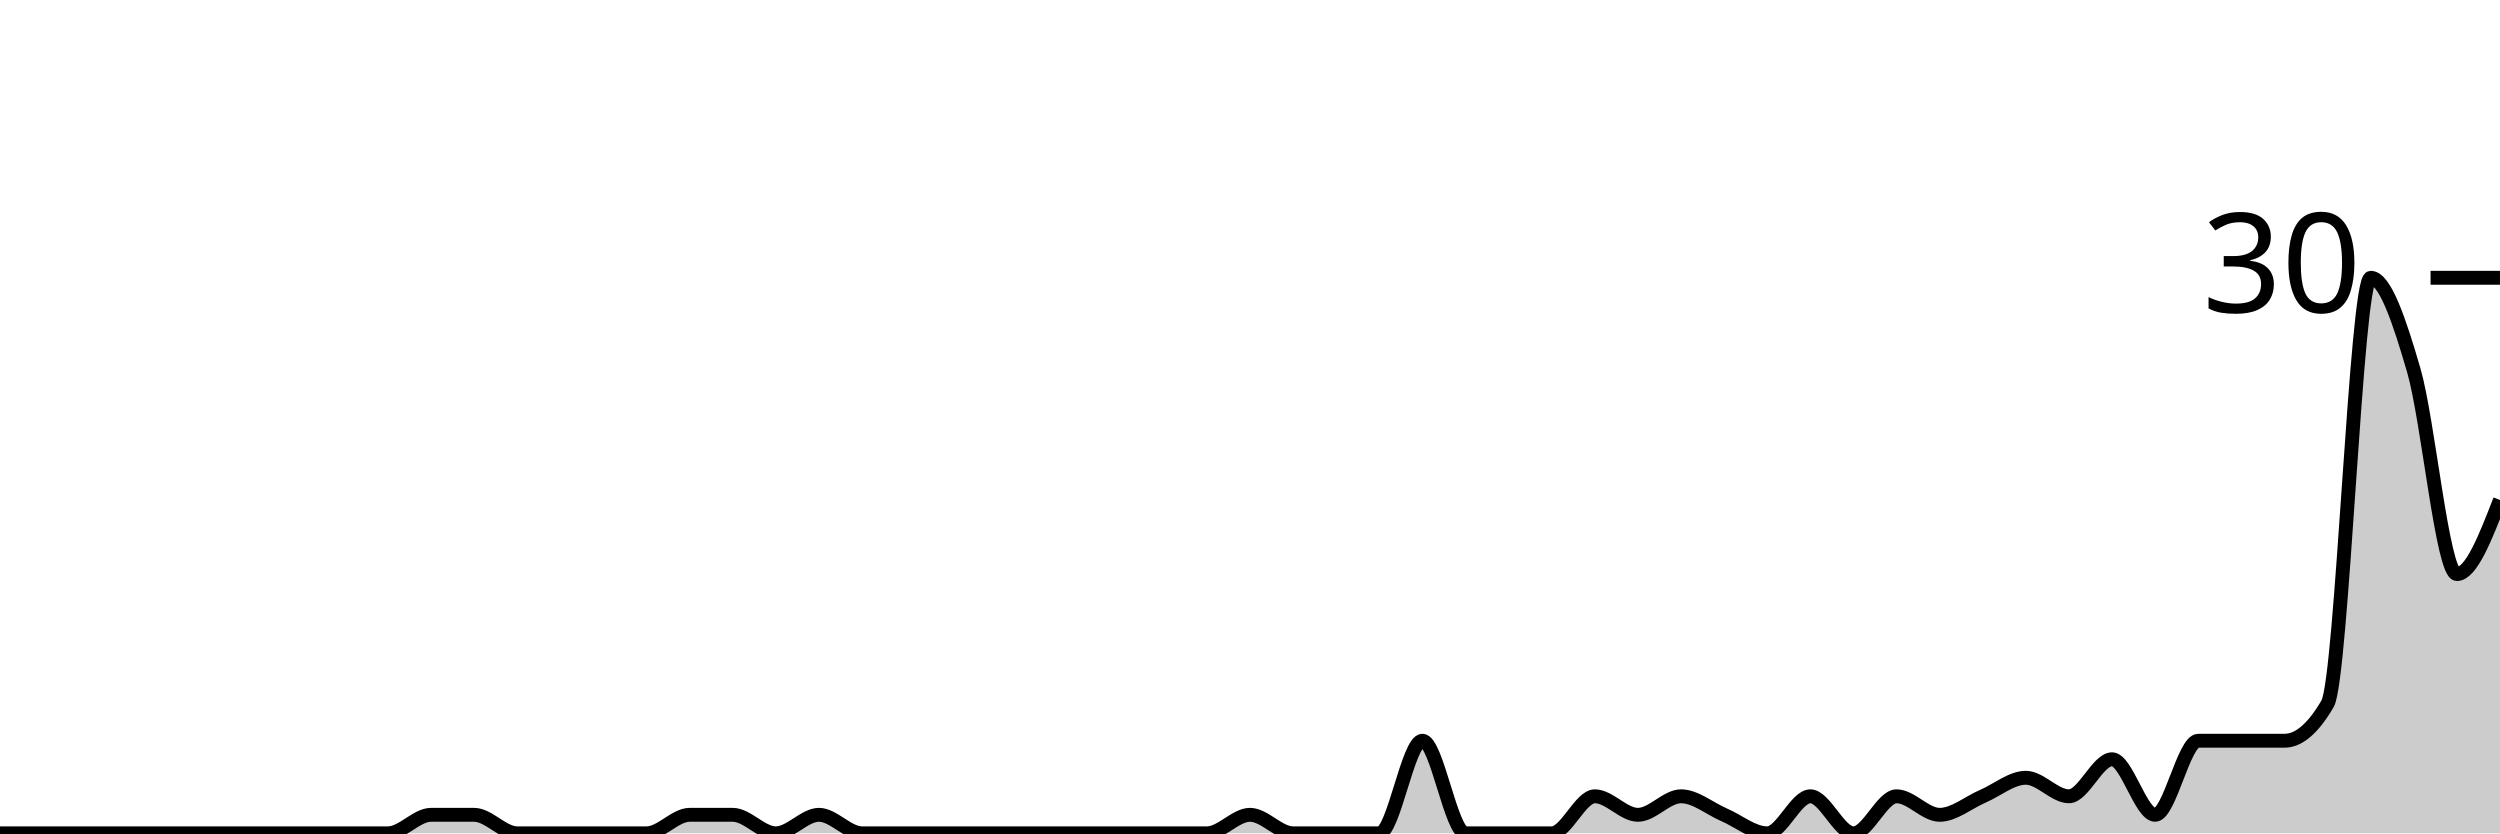
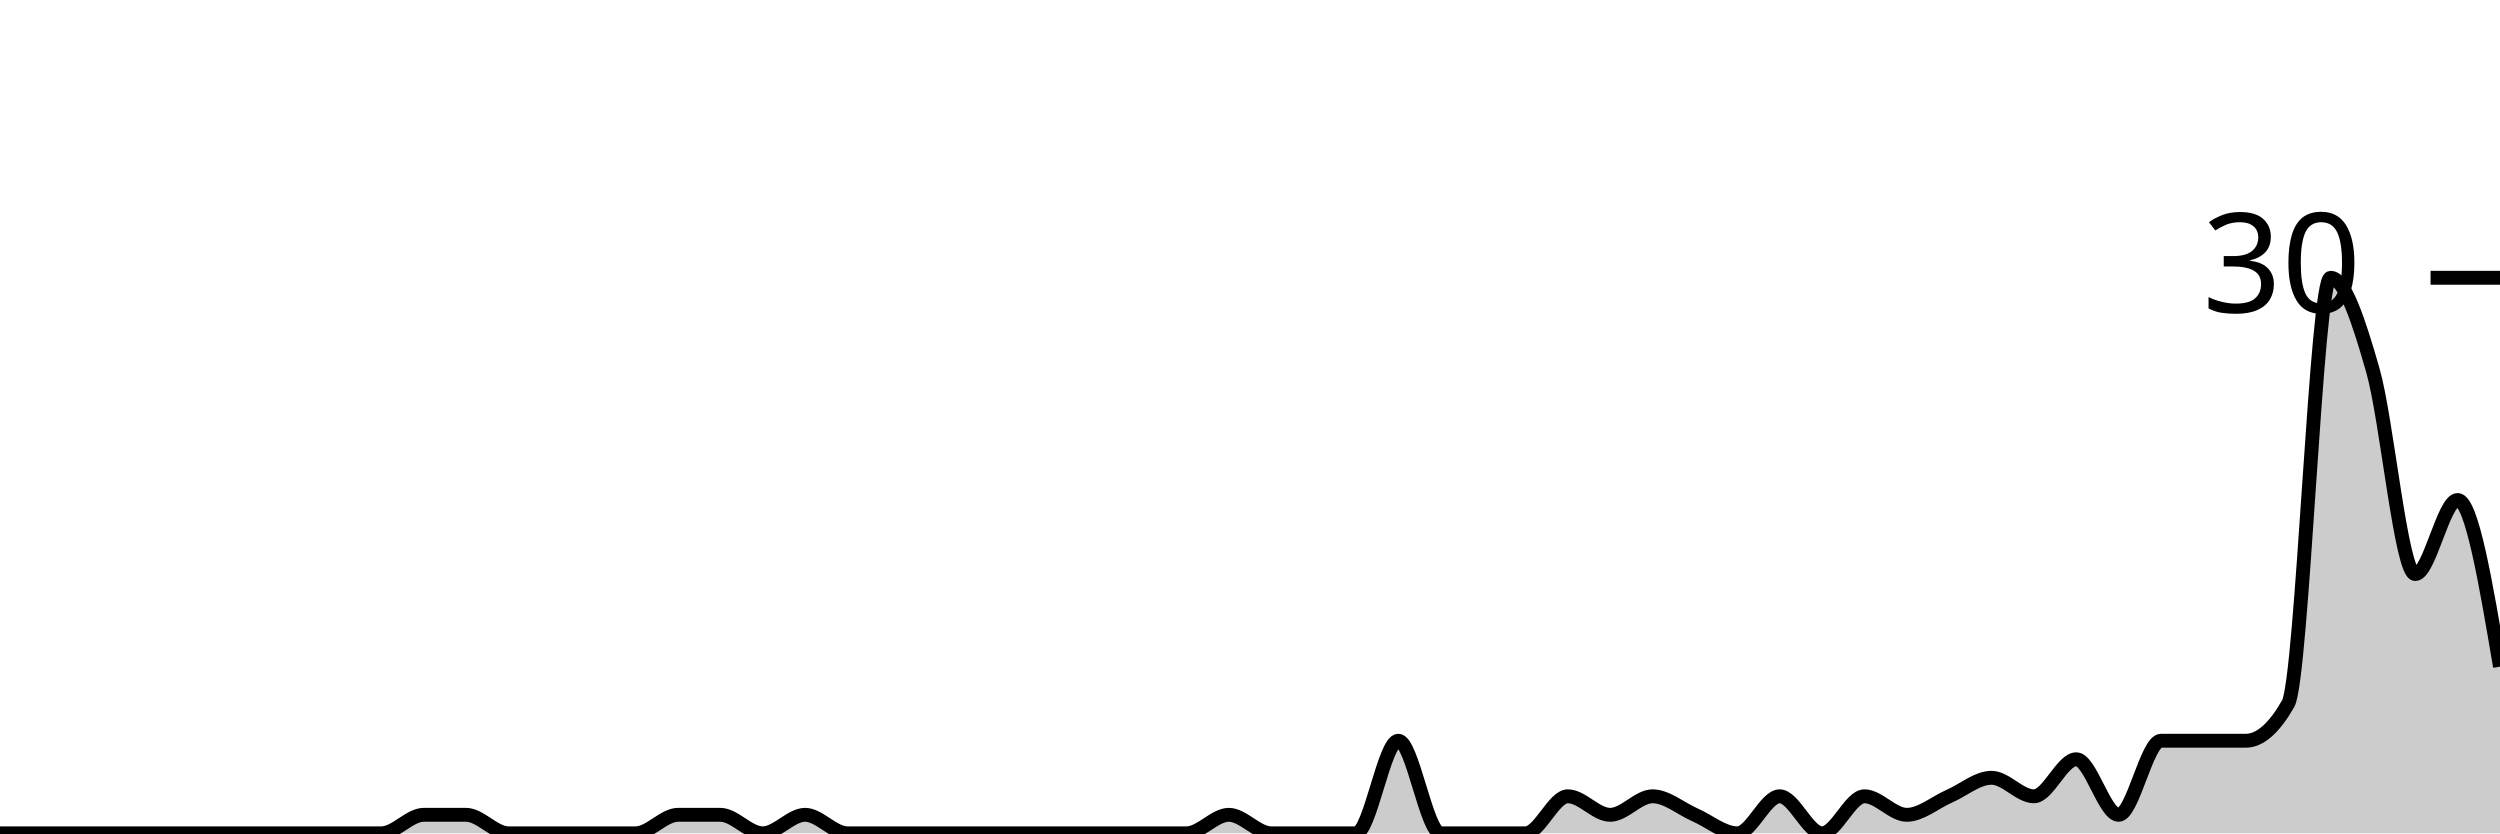
<svg xmlns="http://www.w3.org/2000/svg" viewBox="0 0 180 60">
  <g transform="translate(0,20)">
-     <path class="area" fill="rgba(0, 0, 0, 0.2)" d="M0,40C1.034,40,2.069,40,3.103,40C4.138,40,5.172,40,6.207,40C7.241,40,8.276,40,9.31,40C10.345,40,11.379,40,12.414,40C13.448,40,14.483,40,15.517,40C16.552,40,17.586,40,18.621,40C19.655,40,20.69,40,21.724,40C22.759,40,23.793,40,24.828,40C25.862,40,26.897,40,27.931,40C28.966,40,30,38.667,31.034,38.667C32.069,38.667,33.103,38.667,34.138,38.667C35.172,38.667,36.207,40,37.241,40C38.276,40,39.31,40,40.345,40C41.379,40,42.414,40,43.448,40C44.483,40,45.517,40,46.552,40C47.586,40,48.621,38.667,49.655,38.667C50.69,38.667,51.724,38.667,52.759,38.667C53.793,38.667,54.828,40,55.862,40C56.897,40,57.931,38.667,58.966,38.667C60,38.667,61.034,40,62.069,40C63.103,40,64.138,40,65.172,40C66.207,40,67.241,40,68.276,40C69.31,40,70.345,40,71.379,40C72.414,40,73.448,40,74.483,40C75.517,40,76.552,40,77.586,40C78.621,40,79.655,40,80.69,40C81.724,40,82.759,40,83.793,40C84.828,40,85.862,40,86.897,40C87.931,40,88.966,38.667,90,38.667C91.034,38.667,92.069,40,93.103,40C94.138,40,95.172,40,96.207,40C97.241,40,98.276,40,99.31,40C100.345,40,101.379,33.333,102.414,33.333C103.448,33.333,104.483,40,105.517,40C106.552,40,107.586,40,108.621,40C109.655,40,110.69,40,111.724,40C112.759,40,113.793,37.333,114.828,37.333C115.862,37.333,116.897,38.667,117.931,38.667C118.966,38.667,120,37.333,121.034,37.333C122.069,37.333,123.103,38.222,124.138,38.667C125.172,39.111,126.207,40,127.241,40C128.276,40,129.31,37.333,130.345,37.333C131.379,37.333,132.414,40,133.448,40C134.483,40,135.517,37.333,136.552,37.333C137.586,37.333,138.621,38.667,139.655,38.667C140.69,38.667,141.724,37.778,142.759,37.333C143.793,36.889,144.828,36,145.862,36C146.897,36,147.931,37.333,148.966,37.333C150,37.333,151.034,34.667,152.069,34.667C153.103,34.667,154.138,38.667,155.172,38.667C156.207,38.667,157.241,33.333,158.276,33.333C159.31,33.333,160.345,33.333,161.379,33.333C162.414,33.333,163.448,33.333,164.483,33.333C165.517,33.333,166.552,32.444,167.586,30.667C168.621,28.889,169.655,0,170.69,0C171.724,0,172.759,3.111,173.793,6.667C174.828,10.222,175.862,21.333,176.897,21.333C177.931,21.333,178.966,18.667,180,16L180,40C178.966,40,177.931,40,176.897,40C175.862,40,174.828,40,173.793,40C172.759,40,171.724,40,170.69,40C169.655,40,168.621,40,167.586,40C166.552,40,165.517,40,164.483,40C163.448,40,162.414,40,161.379,40C160.345,40,159.31,40,158.276,40C157.241,40,156.207,40,155.172,40C154.138,40,153.103,40,152.069,40C151.034,40,150,40,148.966,40C147.931,40,146.897,40,145.862,40C144.828,40,143.793,40,142.759,40C141.724,40,140.69,40,139.655,40C138.621,40,137.586,40,136.552,40C135.517,40,134.483,40,133.448,40C132.414,40,131.379,40,130.345,40C129.31,40,128.276,40,127.241,40C126.207,40,125.172,40,124.138,40C123.103,40,122.069,40,121.034,40C120,40,118.966,40,117.931,40C116.897,40,115.862,40,114.828,40C113.793,40,112.759,40,111.724,40C110.69,40,109.655,40,108.621,40C107.586,40,106.552,40,105.517,40C104.483,40,103.448,40,102.414,40C101.379,40,100.345,40,99.31,40C98.276,40,97.241,40,96.207,40C95.172,40,94.138,40,93.103,40C92.069,40,91.034,40,90,40C88.966,40,87.931,40,86.897,40C85.862,40,84.828,40,83.793,40C82.759,40,81.724,40,80.69,40C79.655,40,78.621,40,77.586,40C76.552,40,75.517,40,74.483,40C73.448,40,72.414,40,71.379,40C70.345,40,69.31,40,68.276,40C67.241,40,66.207,40,65.172,40C64.138,40,63.103,40,62.069,40C61.034,40,60,40,58.966,40C57.931,40,56.897,40,55.862,40C54.828,40,53.793,40,52.759,40C51.724,40,50.69,40,49.655,40C48.621,40,47.586,40,46.552,40C45.517,40,44.483,40,43.448,40C42.414,40,41.379,40,40.345,40C39.31,40,38.276,40,37.241,40C36.207,40,35.172,40,34.138,40C33.103,40,32.069,40,31.034,40C30,40,28.966,40,27.931,40C26.897,40,25.862,40,24.828,40C23.793,40,22.759,40,21.724,40C20.69,40,19.655,40,18.621,40C17.586,40,16.552,40,15.517,40C14.483,40,13.448,40,12.414,40C11.379,40,10.345,40,9.31,40C8.276,40,7.241,40,6.207,40C5.172,40,4.138,40,3.103,40C2.069,40,1.034,40,0,40Z" />
-     <path class="line" stroke="black" fill="none" d="M0,40C1.034,40,2.069,40,3.103,40C4.138,40,5.172,40,6.207,40C7.241,40,8.276,40,9.31,40C10.345,40,11.379,40,12.414,40C13.448,40,14.483,40,15.517,40C16.552,40,17.586,40,18.621,40C19.655,40,20.69,40,21.724,40C22.759,40,23.793,40,24.828,40C25.862,40,26.897,40,27.931,40C28.966,40,30,38.667,31.034,38.667C32.069,38.667,33.103,38.667,34.138,38.667C35.172,38.667,36.207,40,37.241,40C38.276,40,39.31,40,40.345,40C41.379,40,42.414,40,43.448,40C44.483,40,45.517,40,46.552,40C47.586,40,48.621,38.667,49.655,38.667C50.69,38.667,51.724,38.667,52.759,38.667C53.793,38.667,54.828,40,55.862,40C56.897,40,57.931,38.667,58.966,38.667C60,38.667,61.034,40,62.069,40C63.103,40,64.138,40,65.172,40C66.207,40,67.241,40,68.276,40C69.31,40,70.345,40,71.379,40C72.414,40,73.448,40,74.483,40C75.517,40,76.552,40,77.586,40C78.621,40,79.655,40,80.69,40C81.724,40,82.759,40,83.793,40C84.828,40,85.862,40,86.897,40C87.931,40,88.966,38.667,90,38.667C91.034,38.667,92.069,40,93.103,40C94.138,40,95.172,40,96.207,40C97.241,40,98.276,40,99.31,40C100.345,40,101.379,33.333,102.414,33.333C103.448,33.333,104.483,40,105.517,40C106.552,40,107.586,40,108.621,40C109.655,40,110.69,40,111.724,40C112.759,40,113.793,37.333,114.828,37.333C115.862,37.333,116.897,38.667,117.931,38.667C118.966,38.667,120,37.333,121.034,37.333C122.069,37.333,123.103,38.222,124.138,38.667C125.172,39.111,126.207,40,127.241,40C128.276,40,129.31,37.333,130.345,37.333C131.379,37.333,132.414,40,133.448,40C134.483,40,135.517,37.333,136.552,37.333C137.586,37.333,138.621,38.667,139.655,38.667C140.69,38.667,141.724,37.778,142.759,37.333C143.793,36.889,144.828,36,145.862,36C146.897,36,147.931,37.333,148.966,37.333C150,37.333,151.034,34.667,152.069,34.667C153.103,34.667,154.138,38.667,155.172,38.667C156.207,38.667,157.241,33.333,158.276,33.333C159.31,33.333,160.345,33.333,161.379,33.333C162.414,33.333,163.448,33.333,164.483,33.333C165.517,33.333,166.552,32.444,167.586,30.667C168.621,28.889,169.655,0,170.69,0C171.724,0,172.759,3.111,173.793,6.667C174.828,10.222,175.862,21.333,176.897,21.333C177.931,21.333,178.966,18.667,180,16" />
+     <path class="area" fill="rgba(0, 0, 0, 0.2)" d="M0,40C1.017,40,2.034,40,3.051,40C4.068,40,5.085,40,6.102,40C7.119,40,8.136,40,9.153,40C10.169,40,11.186,40,12.203,40C13.22,40,14.237,40,15.254,40C16.271,40,17.288,40,18.305,40C19.322,40,20.339,40,21.356,40C22.373,40,23.39,40,24.407,40C25.424,40,26.441,40,27.458,40C28.475,40,29.492,38.667,30.508,38.667C31.525,38.667,32.542,38.667,33.559,38.667C34.576,38.667,35.593,40,36.61,40C37.627,40,38.644,40,39.661,40C40.678,40,41.695,40,42.712,40C43.729,40,44.746,40,45.763,40C46.78,40,47.797,38.667,48.814,38.667C49.831,38.667,50.847,38.667,51.864,38.667C52.881,38.667,53.898,40,54.915,40C55.932,40,56.949,38.667,57.966,38.667C58.983,38.667,60,40,61.017,40C62.034,40,63.051,40,64.068,40C65.085,40,66.102,40,67.119,40C68.136,40,69.153,40,70.169,40C71.186,40,72.203,40,73.22,40C74.237,40,75.254,40,76.271,40C77.288,40,78.305,40,79.322,40C80.339,40,81.356,40,82.373,40C83.39,40,84.407,40,85.424,40C86.441,40,87.458,38.667,88.475,38.667C89.492,38.667,90.508,40,91.525,40C92.542,40,93.559,40,94.576,40C95.593,40,96.61,40,97.627,40C98.644,40,99.661,33.333,100.678,33.333C101.695,33.333,102.712,40,103.729,40C104.746,40,105.763,40,106.78,40C107.797,40,108.814,40,109.831,40C110.847,40,111.864,37.333,112.881,37.333C113.898,37.333,114.915,38.667,115.932,38.667C116.949,38.667,117.966,37.333,118.983,37.333C120,37.333,121.017,38.222,122.034,38.667C123.051,39.111,124.068,40,125.085,40C126.102,40,127.119,37.333,128.136,37.333C129.153,37.333,130.169,40,131.186,40C132.203,40,133.22,37.333,134.237,37.333C135.254,37.333,136.271,38.667,137.288,38.667C138.305,38.667,139.322,37.778,140.339,37.333C141.356,36.889,142.373,36,143.39,36C144.407,36,145.424,37.333,146.441,37.333C147.458,37.333,148.475,34.667,149.492,34.667C150.508,34.667,151.525,38.667,152.542,38.667C153.559,38.667,154.576,33.333,155.593,33.333C156.61,33.333,157.627,33.333,158.644,33.333C159.661,33.333,160.678,33.333,161.695,33.333C162.712,33.333,163.729,32.444,164.746,30.667C165.763,28.889,166.78,0,167.797,0C168.814,0,169.831,3.111,170.847,6.667C171.864,10.222,172.881,21.333,173.898,21.333C174.915,21.333,175.932,16,176.949,16C177.966,16,178.983,22,180,28L180,40C178.983,40,177.966,40,176.949,40C175.932,40,174.915,40,173.898,40C172.881,40,171.864,40,170.847,40C169.831,40,168.814,40,167.797,40C166.78,40,165.763,40,164.746,40C163.729,40,162.712,40,161.695,40C160.678,40,159.661,40,158.644,40C157.627,40,156.61,40,155.593,40C154.576,40,153.559,40,152.542,40C151.525,40,150.508,40,149.492,40C148.475,40,147.458,40,146.441,40C145.424,40,144.407,40,143.39,40C142.373,40,141.356,40,140.339,40C139.322,40,138.305,40,137.288,40C136.271,40,135.254,40,134.237,40C133.22,40,132.203,40,131.186,40C130.169,40,129.153,40,128.136,40C127.119,40,126.102,40,125.085,40C124.068,40,123.051,40,122.034,40C121.017,40,120,40,118.983,40C117.966,40,116.949,40,115.932,40C114.915,40,113.898,40,112.881,40C111.864,40,110.847,40,109.831,40C108.814,40,107.797,40,106.78,40C105.763,40,104.746,40,103.729,40C102.712,40,101.695,40,100.678,40C99.661,40,98.644,40,97.627,40C96.61,40,95.593,40,94.576,40C93.559,40,92.542,40,91.525,40C90.508,40,89.492,40,88.475,40C87.458,40,86.441,40,85.424,40C84.407,40,83.39,40,82.373,40C81.356,40,80.339,40,79.322,40C78.305,40,77.288,40,76.271,40C75.254,40,74.237,40,73.22,40C72.203,40,71.186,40,70.169,40C69.153,40,68.136,40,67.119,40C66.102,40,65.085,40,64.068,40C63.051,40,62.034,40,61.017,40C60,40,58.983,40,57.966,40C56.949,40,55.932,40,54.915,40C53.898,40,52.881,40,51.864,40C50.847,40,49.831,40,48.814,40C47.797,40,46.78,40,45.763,40C44.746,40,43.729,40,42.712,40C41.695,40,40.678,40,39.661,40C38.644,40,37.627,40,36.61,40C35.593,40,34.576,40,33.559,40C32.542,40,31.525,40,30.508,40C29.492,40,28.475,40,27.458,40C26.441,40,25.424,40,24.407,40C23.39,40,22.373,40,21.356,40C20.339,40,19.322,40,18.305,40C17.288,40,16.271,40,15.254,40C14.237,40,13.22,40,12.203,40C11.186,40,10.169,40,9.153,40C8.136,40,7.119,40,6.102,40C5.085,40,4.068,40,3.051,40C2.034,40,1.017,40,0,40Z" />
+     <path class="line" stroke="black" fill="none" d="M0,40C1.017,40,2.034,40,3.051,40C4.068,40,5.085,40,6.102,40C7.119,40,8.136,40,9.153,40C10.169,40,11.186,40,12.203,40C13.22,40,14.237,40,15.254,40C16.271,40,17.288,40,18.305,40C19.322,40,20.339,40,21.356,40C22.373,40,23.39,40,24.407,40C25.424,40,26.441,40,27.458,40C28.475,40,29.492,38.667,30.508,38.667C31.525,38.667,32.542,38.667,33.559,38.667C34.576,38.667,35.593,40,36.61,40C37.627,40,38.644,40,39.661,40C40.678,40,41.695,40,42.712,40C43.729,40,44.746,40,45.763,40C46.78,40,47.797,38.667,48.814,38.667C49.831,38.667,50.847,38.667,51.864,38.667C52.881,38.667,53.898,40,54.915,40C55.932,40,56.949,38.667,57.966,38.667C58.983,38.667,60,40,61.017,40C62.034,40,63.051,40,64.068,40C65.085,40,66.102,40,67.119,40C68.136,40,69.153,40,70.169,40C71.186,40,72.203,40,73.22,40C74.237,40,75.254,40,76.271,40C77.288,40,78.305,40,79.322,40C80.339,40,81.356,40,82.373,40C83.39,40,84.407,40,85.424,40C86.441,40,87.458,38.667,88.475,38.667C89.492,38.667,90.508,40,91.525,40C92.542,40,93.559,40,94.576,40C95.593,40,96.61,40,97.627,40C98.644,40,99.661,33.333,100.678,33.333C101.695,33.333,102.712,40,103.729,40C104.746,40,105.763,40,106.78,40C107.797,40,108.814,40,109.831,40C110.847,40,111.864,37.333,112.881,37.333C113.898,37.333,114.915,38.667,115.932,38.667C116.949,38.667,117.966,37.333,118.983,37.333C120,37.333,121.017,38.222,122.034,38.667C123.051,39.111,124.068,40,125.085,40C126.102,40,127.119,37.333,128.136,37.333C129.153,37.333,130.169,40,131.186,40C132.203,40,133.22,37.333,134.237,37.333C135.254,37.333,136.271,38.667,137.288,38.667C138.305,38.667,139.322,37.778,140.339,37.333C141.356,36.889,142.373,36,143.39,36C144.407,36,145.424,37.333,146.441,37.333C147.458,37.333,148.475,34.667,149.492,34.667C150.508,34.667,151.525,38.667,152.542,38.667C153.559,38.667,154.576,33.333,155.593,33.333C156.61,33.333,157.627,33.333,158.644,33.333C159.661,33.333,160.678,33.333,161.695,33.333C162.712,33.333,163.729,32.444,164.746,30.667C165.763,28.889,166.78,0,167.797,0C168.814,0,169.831,3.111,170.847,6.667C171.864,10.222,172.881,21.333,173.898,21.333C174.915,21.333,175.932,16,176.949,16C177.966,16,178.983,22,180,28" />
    <path class="axis-ceiling" stroke-width="1" stroke="black" fill="none" d="M175,0L180,0" />
    <text class="axis-ceiling-label" font-family="sans-serif" text-anchor="end" font-size="10px" x="170" y="2.5">30</text>
  </g>
</svg>
